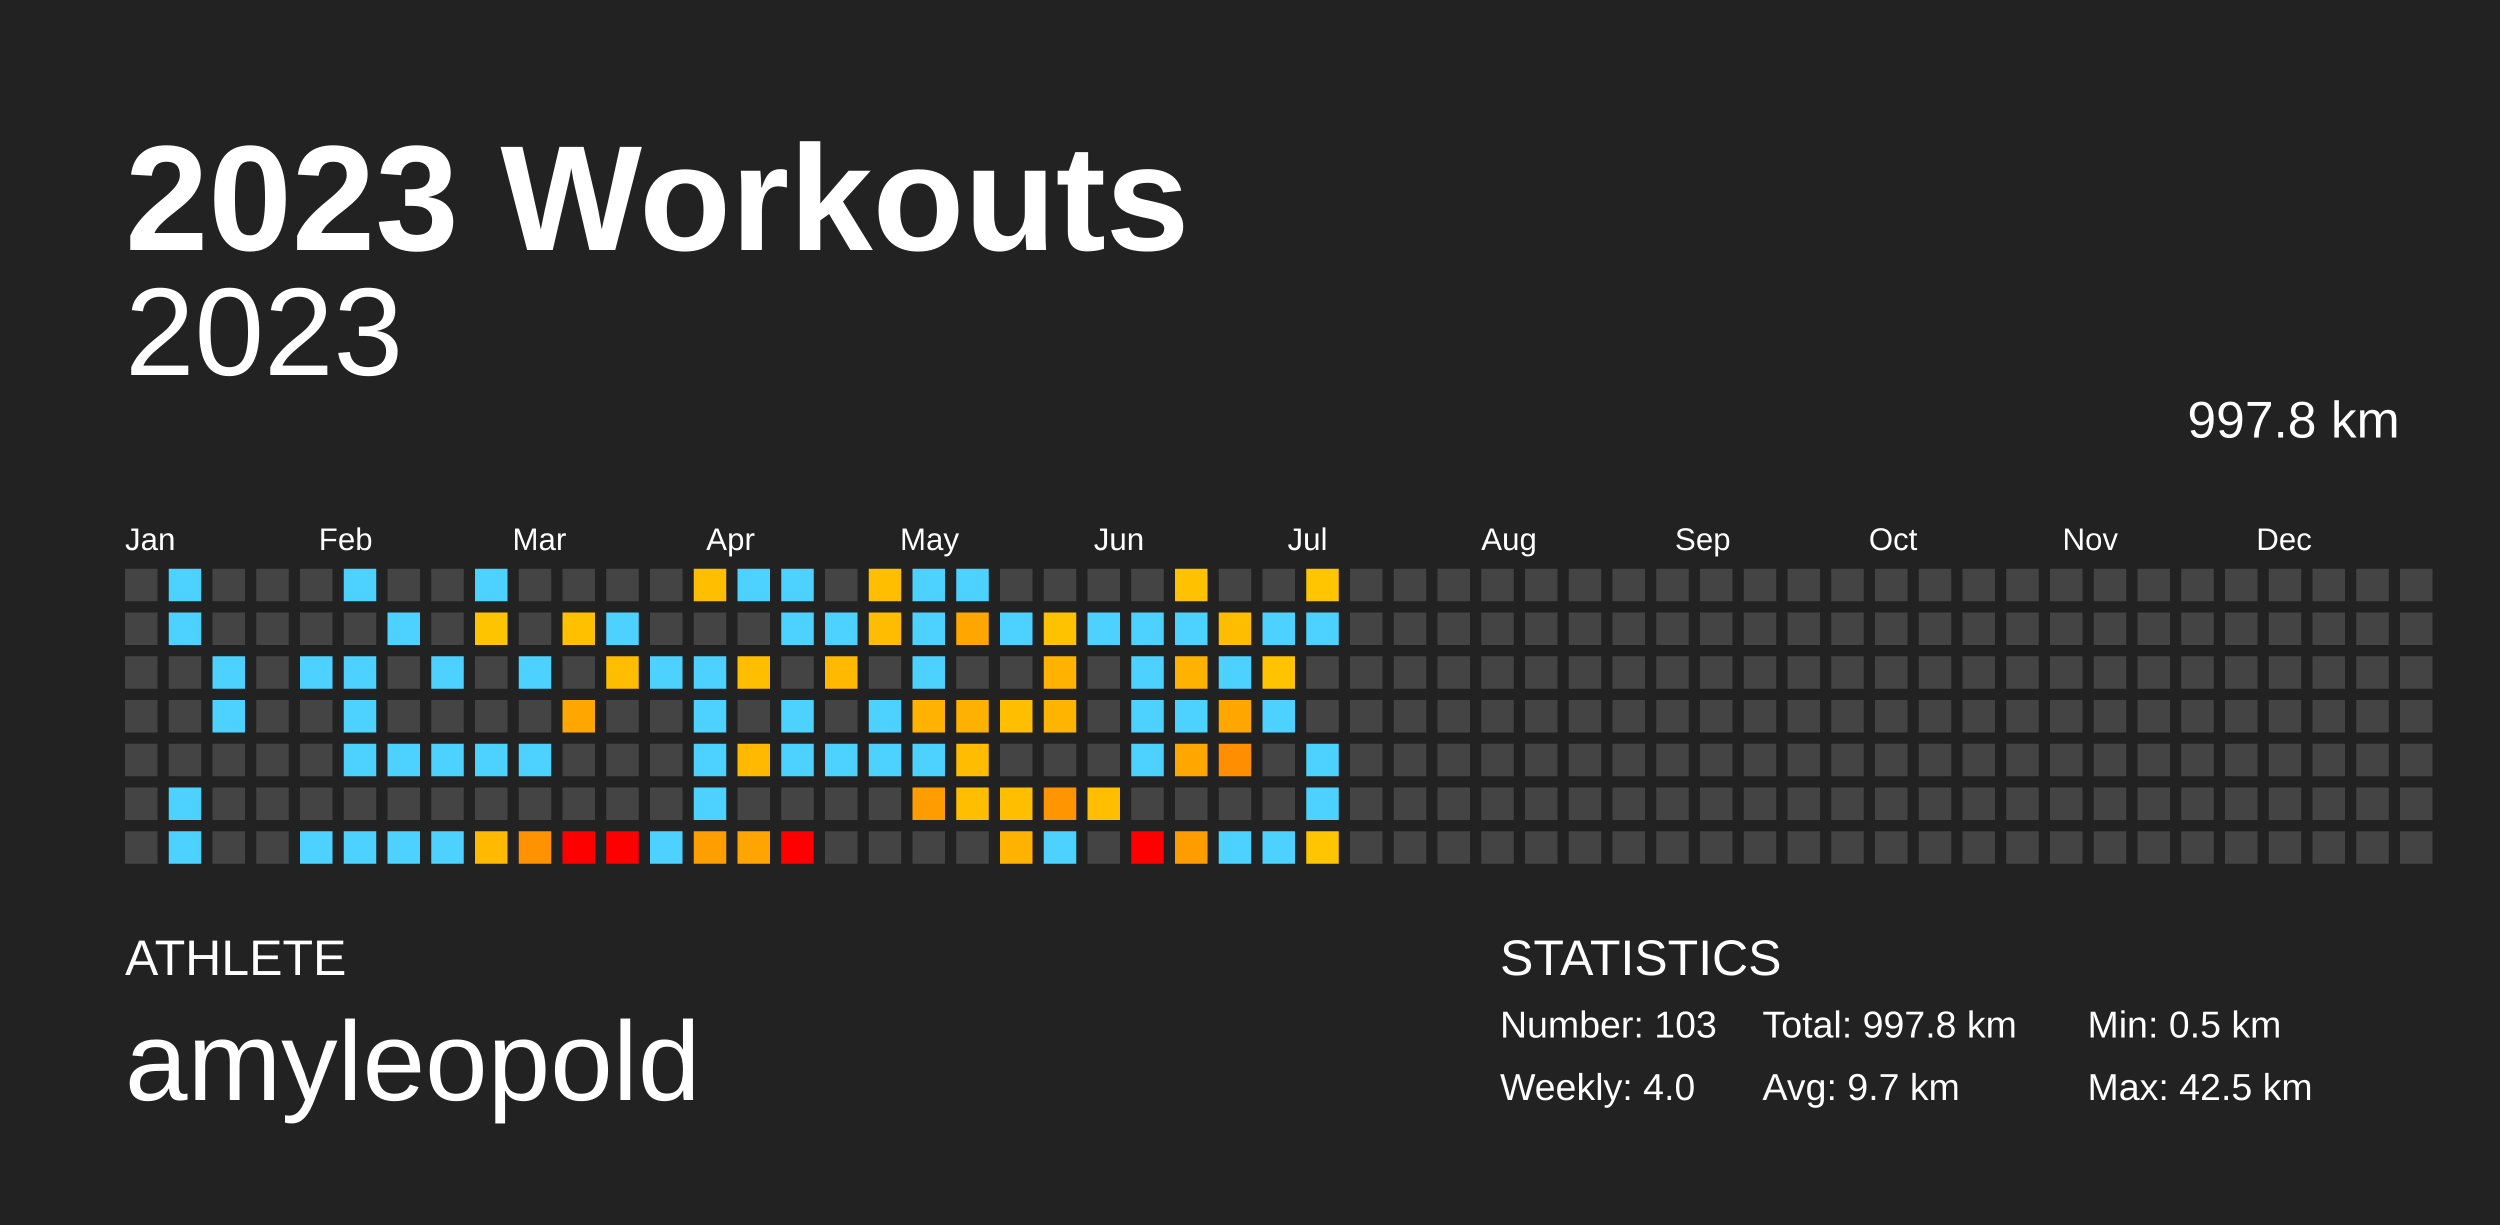
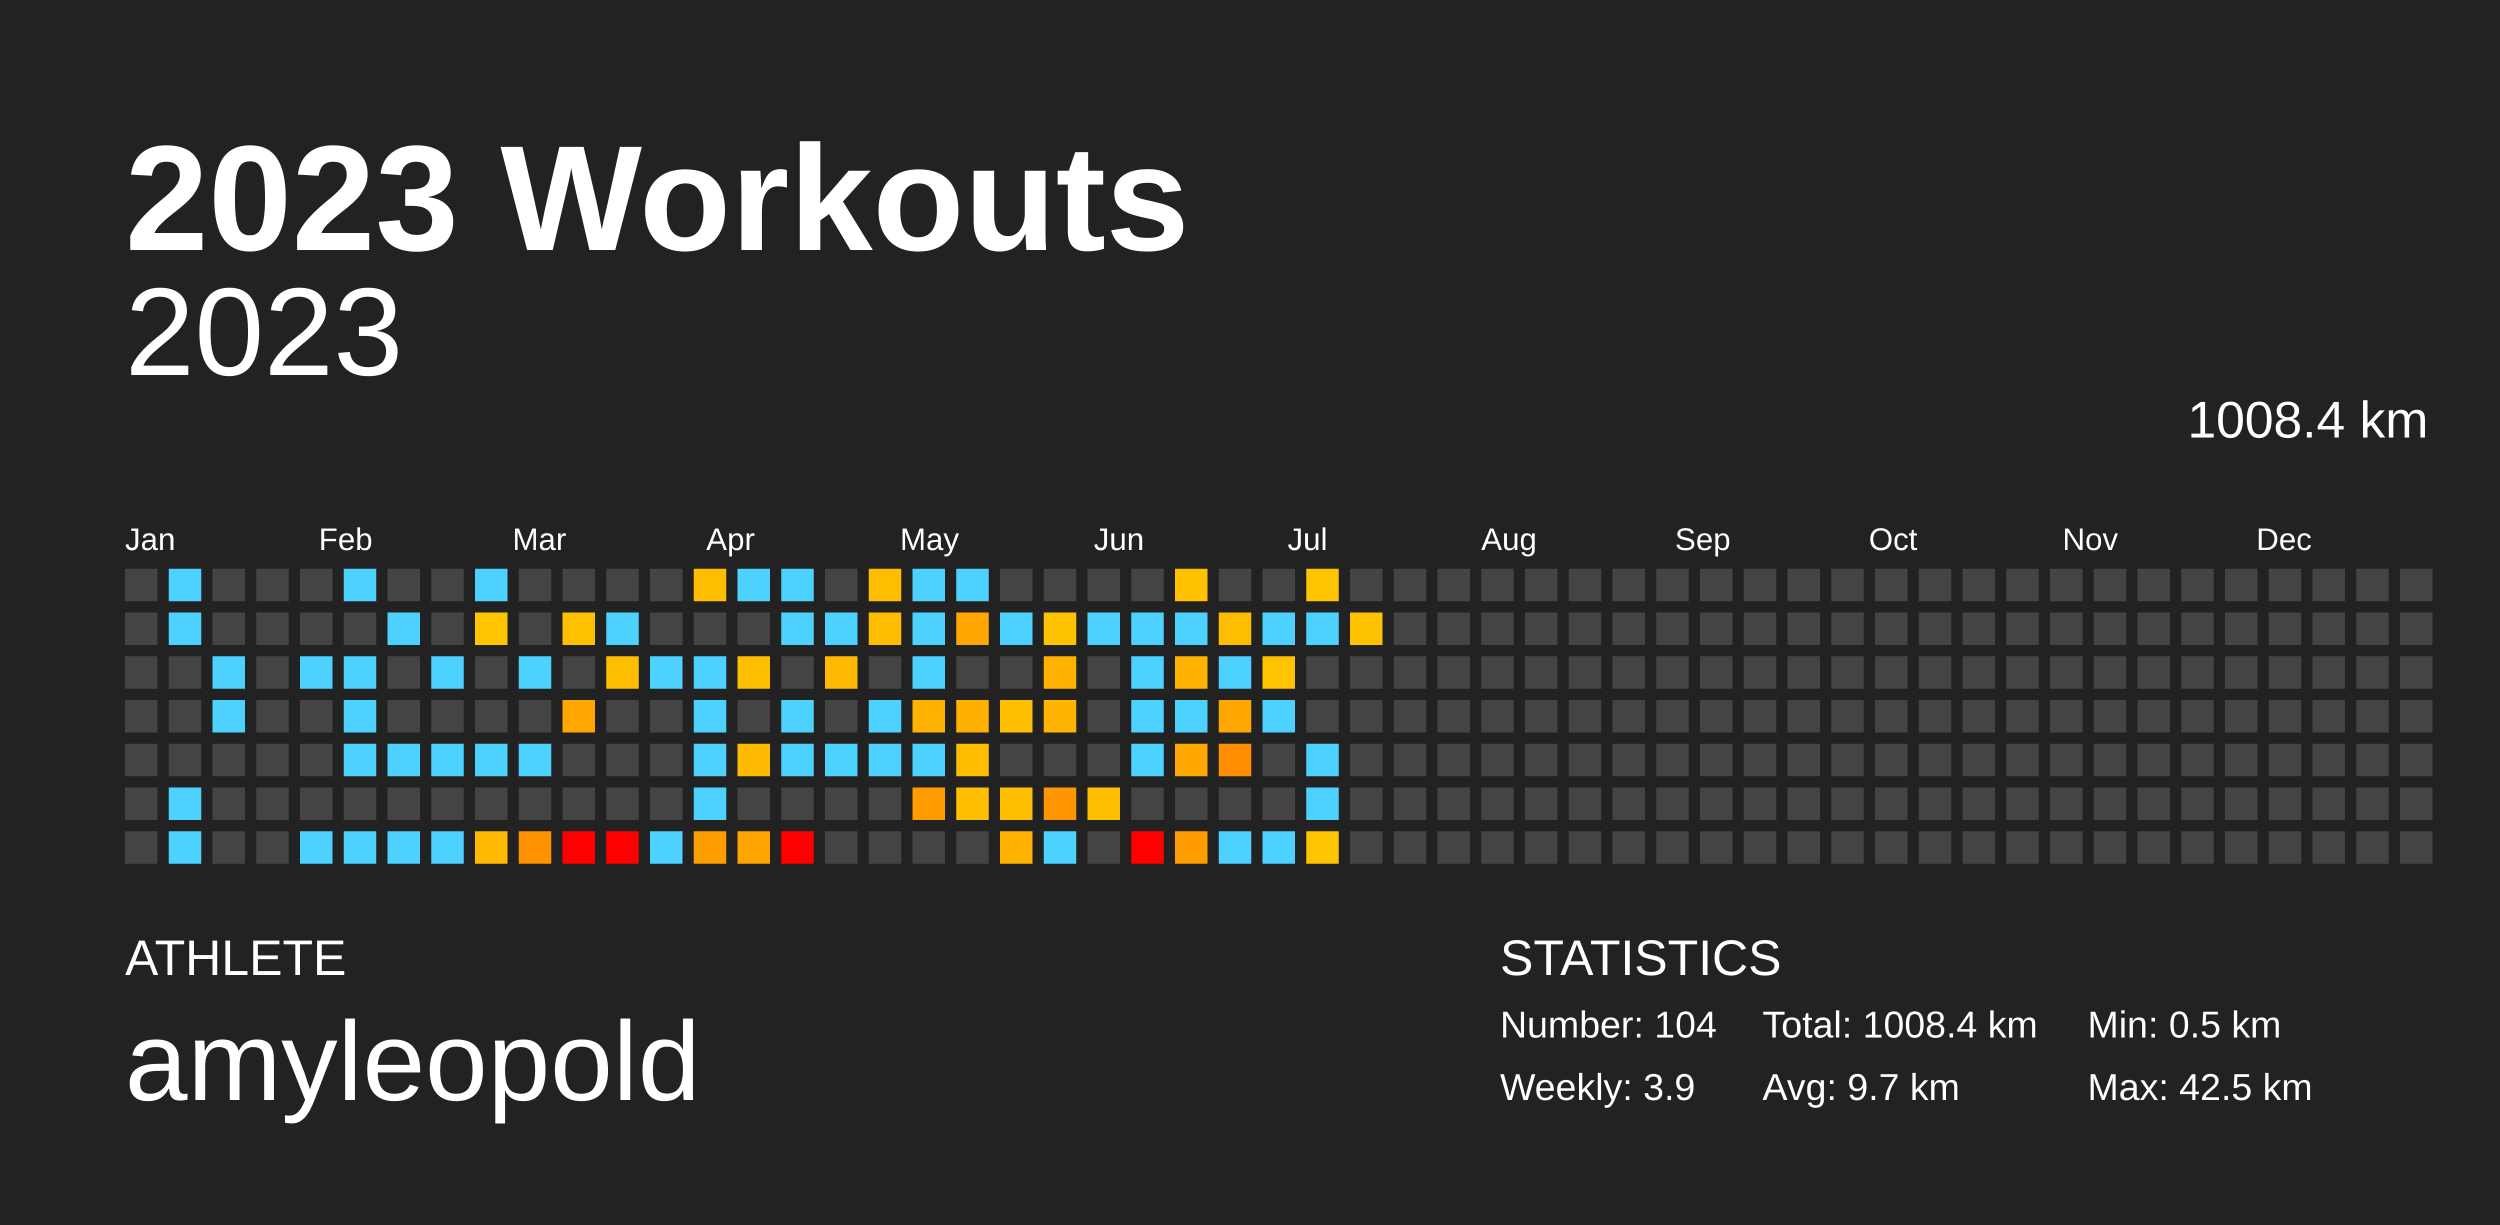
<svg xmlns="http://www.w3.org/2000/svg" baseProfile="full" height="98mm" version="1.1" viewBox="0,0,200,98" width="200mm">
  <defs />
  <rect fill="#222222" height="98" width="200" x="0" y="0" />
  <text fill="#FFFFFF" style="font-size:12px; font-family:Arial; font-weight:bold;" x="10" y="20">2023 Workouts</text>
  <text fill="#FFFFFF" style="font-size:4px; font-family:Arial" x="10" y="78">ATHLETE</text>
  <text fill="#FFFFFF" style="font-size:9px; font-family:Arial" x="10" y="88">amyleopold</text>
  <text fill="#FFFFFF" style="font-size:4px; font-family:Arial" x="120" y="78">STATISTICS</text>
-   <text fill="#FFFFFF" style="font-size:3px; font-family:Arial" x="120" y="83">Number: 103</text>
-   <text fill="#FFFFFF" style="font-size:3px; font-family:Arial" x="120" y="88">Weekly: 4.0</text>
-   <text fill="#FFFFFF" style="font-size:3px; font-family:Arial" x="141" y="83">Total: 997.8 km</text>
+   <text fill="#FFFFFF" style="font-size:3px; font-family:Arial" x="120" y="83">Number: 104</text>
+   <text fill="#FFFFFF" style="font-size:3px; font-family:Arial" x="120" y="88">Weekly: 3.9</text>
+   <text fill="#FFFFFF" style="font-size:3px; font-family:Arial" x="141" y="83">Total: 1008.4 km</text>
  <text fill="#FFFFFF" style="font-size:3px; font-family:Arial" x="141" y="88">Avg: 9.7 km</text>
  <text fill="#FFFFFF" style="font-size:3px; font-family:Arial" x="167" y="83">Min: 0.5 km</text>
  <text fill="#FFFFFF" style="font-size:3px; font-family:Arial" x="167" y="88">Max: 42.5 km</text>
  <text alignment-baseline="hanging" fill="#FFFFFF" style="font-size:10.0px; font-family:Arial;" x="10" y="30">2023</text>
-   <text alignment-baseline="hanging" fill="#FFFFFF" style="font-size:4.125px; font-family:Arial;" x="175" y="35">997.8 km</text>
+   <text alignment-baseline="hanging" fill="#FFFFFF" style="font-size:4.125px; font-family:Arial;" x="175" y="35">1008.4 km</text>
  <text fill="#FFFFFF" style="font-size:2.5px; font-family:Arial" x="10.0" y="44">Jan</text>
  <text fill="#FFFFFF" style="font-size:2.5px; font-family:Arial" x="25.5" y="44">Feb</text>
  <text fill="#FFFFFF" style="font-size:2.5px; font-family:Arial" x="41.0" y="44">Mar</text>
  <text fill="#FFFFFF" style="font-size:2.5px; font-family:Arial" x="56.5" y="44">Apr</text>
  <text fill="#FFFFFF" style="font-size:2.5px; font-family:Arial" x="72.0" y="44">May</text>
  <text fill="#FFFFFF" style="font-size:2.5px; font-family:Arial" x="87.5" y="44">Jun</text>
  <text fill="#FFFFFF" style="font-size:2.5px; font-family:Arial" x="103.0" y="44">Jul</text>
  <text fill="#FFFFFF" style="font-size:2.5px; font-family:Arial" x="118.5" y="44">Aug</text>
  <text fill="#FFFFFF" style="font-size:2.5px; font-family:Arial" x="134.0" y="44">Sep</text>
  <text fill="#FFFFFF" style="font-size:2.5px; font-family:Arial" x="149.5" y="44">Oct</text>
  <text fill="#FFFFFF" style="font-size:2.5px; font-family:Arial" x="165.0" y="44">Nov</text>
  <text fill="#FFFFFF" style="font-size:2.5px; font-family:Arial" x="180.5" y="44">Dec</text>
  <rect fill="#444444" height="2.6" width="2.6" x="10.0" y="45.5" />
  <rect fill="#444444" height="2.6" width="2.6" x="10.0" y="49.0" />
  <rect fill="#444444" height="2.6" width="2.6" x="10.0" y="52.5" />
  <rect fill="#444444" height="2.6" width="2.6" x="10.0" y="56.0" />
  <rect fill="#444444" height="2.6" width="2.6" x="10.0" y="59.5" />
  <rect fill="#444444" height="2.6" width="2.6" x="10.0" y="63.0" />
  <rect fill="#444444" height="2.6" width="2.6" x="10.0" y="66.5" />
  <rect fill="#4dd2ff" height="2.6" width="2.6" x="13.5" y="45.5" />
  <rect fill="#4dd2ff" height="2.6" width="2.6" x="13.5" y="49.0" />
  <rect fill="#444444" height="2.6" width="2.6" x="13.5" y="52.5" />
  <rect fill="#444444" height="2.6" width="2.6" x="13.5" y="56.0" />
  <rect fill="#444444" height="2.6" width="2.6" x="13.5" y="59.5" />
  <rect fill="#4dd2ff" height="2.6" width="2.6" x="13.5" y="63.0" />
  <rect fill="#4dd2ff" height="2.6" width="2.6" x="13.5" y="66.5" />
  <rect fill="#444444" height="2.6" width="2.6" x="17.0" y="45.5" />
  <rect fill="#444444" height="2.6" width="2.6" x="17.0" y="49.0" />
  <rect fill="#4dd2ff" height="2.6" width="2.6" x="17.0" y="52.5" />
  <rect fill="#4dd2ff" height="2.6" width="2.6" x="17.0" y="56.0" />
  <rect fill="#444444" height="2.6" width="2.6" x="17.0" y="59.5" />
  <rect fill="#444444" height="2.6" width="2.6" x="17.0" y="63.0" />
  <rect fill="#444444" height="2.6" width="2.6" x="17.0" y="66.5" />
  <rect fill="#444444" height="2.6" width="2.6" x="20.5" y="45.5" />
  <rect fill="#444444" height="2.6" width="2.6" x="20.5" y="49.0" />
  <rect fill="#444444" height="2.6" width="2.6" x="20.5" y="52.5" />
  <rect fill="#444444" height="2.6" width="2.6" x="20.5" y="56.0" />
  <rect fill="#444444" height="2.6" width="2.6" x="20.5" y="59.5" />
  <rect fill="#444444" height="2.6" width="2.6" x="20.5" y="63.0" />
  <rect fill="#444444" height="2.6" width="2.6" x="20.5" y="66.5" />
  <rect fill="#444444" height="2.6" width="2.6" x="24.0" y="45.5" />
  <rect fill="#444444" height="2.6" width="2.6" x="24.0" y="49.0" />
  <rect fill="#4dd2ff" height="2.6" width="2.6" x="24.0" y="52.5" />
  <rect fill="#444444" height="2.6" width="2.6" x="24.0" y="56.0" />
  <rect fill="#444444" height="2.6" width="2.6" x="24.0" y="59.5" />
  <rect fill="#444444" height="2.6" width="2.6" x="24.0" y="63.0" />
  <rect fill="#4dd2ff" height="2.6" width="2.6" x="24.0" y="66.5" />
  <rect fill="#4dd2ff" height="2.6" width="2.6" x="27.5" y="45.5" />
  <rect fill="#444444" height="2.6" width="2.6" x="27.5" y="49.0" />
  <rect fill="#4dd2ff" height="2.6" width="2.6" x="27.5" y="52.5" />
  <rect fill="#4dd2ff" height="2.6" width="2.6" x="27.5" y="56.0" />
  <rect fill="#4dd2ff" height="2.6" width="2.6" x="27.5" y="59.5" />
  <rect fill="#444444" height="2.6" width="2.6" x="27.5" y="63.0" />
  <rect fill="#4dd2ff" height="2.6" width="2.6" x="27.5" y="66.5" />
  <rect fill="#444444" height="2.6" width="2.6" x="31.0" y="45.5" />
  <rect fill="#4dd2ff" height="2.6" width="2.6" x="31.0" y="49.0" />
  <rect fill="#444444" height="2.6" width="2.6" x="31.0" y="52.5" />
  <rect fill="#444444" height="2.6" width="2.6" x="31.0" y="56.0" />
  <rect fill="#4dd2ff" height="2.6" width="2.6" x="31.0" y="59.5" />
  <rect fill="#444444" height="2.6" width="2.6" x="31.0" y="63.0" />
  <rect fill="#4dd2ff" height="2.6" width="2.6" x="31.0" y="66.5" />
  <rect fill="#444444" height="2.6" width="2.6" x="34.5" y="45.5" />
  <rect fill="#444444" height="2.6" width="2.6" x="34.5" y="49.0" />
  <rect fill="#4dd2ff" height="2.6" width="2.6" x="34.5" y="52.5" />
  <rect fill="#444444" height="2.6" width="2.6" x="34.5" y="56.0" />
  <rect fill="#4dd2ff" height="2.6" width="2.6" x="34.5" y="59.5" />
  <rect fill="#444444" height="2.6" width="2.6" x="34.5" y="63.0" />
  <rect fill="#4dd2ff" height="2.6" width="2.6" x="34.5" y="66.5" />
  <rect fill="#4dd2ff" height="2.6" width="2.6" x="38.0" y="45.5" />
  <rect fill="#ffc400" height="2.6" width="2.6" x="38.0" y="49.0" />
  <rect fill="#444444" height="2.6" width="2.6" x="38.0" y="52.5" />
  <rect fill="#444444" height="2.6" width="2.6" x="38.0" y="56.0" />
  <rect fill="#4dd2ff" height="2.6" width="2.6" x="38.0" y="59.5" />
  <rect fill="#444444" height="2.6" width="2.6" x="38.0" y="63.0" />
  <rect fill="#ffb900" height="2.6" width="2.6" x="38.0" y="66.5" />
  <rect fill="#444444" height="2.6" width="2.6" x="41.5" y="45.5" />
  <rect fill="#444444" height="2.6" width="2.6" x="41.5" y="49.0" />
  <rect fill="#4dd2ff" height="2.6" width="2.6" x="41.5" y="52.5" />
  <rect fill="#444444" height="2.6" width="2.6" x="41.5" y="56.0" />
  <rect fill="#4dd2ff" height="2.6" width="2.6" x="41.5" y="59.5" />
  <rect fill="#444444" height="2.6" width="2.6" x="41.5" y="63.0" />
  <rect fill="#ff9200" height="2.6" width="2.6" x="41.5" y="66.5" />
  <rect fill="#444444" height="2.6" width="2.6" x="45.0" y="45.5" />
  <rect fill="#ffc000" height="2.6" width="2.6" x="45.0" y="49.0" />
  <rect fill="#444444" height="2.6" width="2.6" x="45.0" y="52.5" />
  <rect fill="#ffa700" height="2.6" width="2.6" x="45.0" y="56.0" />
  <rect fill="#444444" height="2.6" width="2.6" x="45.0" y="59.5" />
  <rect fill="#444444" height="2.6" width="2.6" x="45.0" y="63.0" />
  <rect fill="red" height="2.6" width="2.6" x="45.0" y="66.5" />
  <rect fill="#444444" height="2.6" width="2.6" x="48.5" y="45.5" />
  <rect fill="#4dd2ff" height="2.6" width="2.6" x="48.5" y="49.0" />
  <rect fill="#ffbd00" height="2.6" width="2.6" x="48.5" y="52.5" />
  <rect fill="#444444" height="2.6" width="2.6" x="48.5" y="56.0" />
  <rect fill="#444444" height="2.6" width="2.6" x="48.5" y="59.5" />
  <rect fill="#444444" height="2.6" width="2.6" x="48.5" y="63.0" />
  <rect fill="red" height="2.6" width="2.6" x="48.5" y="66.5" />
  <rect fill="#444444" height="2.6" width="2.6" x="52.0" y="45.5" />
  <rect fill="#444444" height="2.6" width="2.6" x="52.0" y="49.0" />
  <rect fill="#4dd2ff" height="2.6" width="2.6" x="52.0" y="52.5" />
  <rect fill="#444444" height="2.6" width="2.6" x="52.0" y="56.0" />
  <rect fill="#444444" height="2.6" width="2.6" x="52.0" y="59.5" />
  <rect fill="#444444" height="2.6" width="2.6" x="52.0" y="63.0" />
  <rect fill="#4dd2ff" height="2.6" width="2.6" x="52.0" y="66.5" />
  <rect fill="#ffbf00" height="2.6" width="2.6" x="55.5" y="45.5" />
  <rect fill="#444444" height="2.6" width="2.6" x="55.5" y="49.0" />
  <rect fill="#4dd2ff" height="2.6" width="2.6" x="55.5" y="52.5" />
  <rect fill="#4dd2ff" height="2.6" width="2.6" x="55.5" y="56.0" />
  <rect fill="#4dd2ff" height="2.6" width="2.6" x="55.5" y="59.5" />
  <rect fill="#4dd2ff" height="2.6" width="2.6" x="55.5" y="63.0" />
  <rect fill="#ff9e00" height="2.6" width="2.6" x="55.5" y="66.5" />
  <rect fill="#4dd2ff" height="2.6" width="2.6" x="59.0" y="45.5" />
  <rect fill="#444444" height="2.6" width="2.6" x="59.0" y="49.0" />
  <rect fill="#ffbf00" height="2.6" width="2.6" x="59.0" y="52.5" />
  <rect fill="#444444" height="2.6" width="2.6" x="59.0" y="56.0" />
  <rect fill="#ffb900" height="2.6" width="2.6" x="59.0" y="59.5" />
  <rect fill="#444444" height="2.6" width="2.6" x="59.0" y="63.0" />
  <rect fill="#ffa400" height="2.6" width="2.6" x="59.0" y="66.5" />
  <rect fill="#4dd2ff" height="2.6" width="2.6" x="62.5" y="45.5" />
  <rect fill="#4dd2ff" height="2.6" width="2.6" x="62.5" y="49.0" />
  <rect fill="#444444" height="2.6" width="2.6" x="62.5" y="52.5" />
  <rect fill="#4dd2ff" height="2.6" width="2.6" x="62.5" y="56.0" />
  <rect fill="#4dd2ff" height="2.6" width="2.6" x="62.5" y="59.5" />
  <rect fill="#444444" height="2.6" width="2.6" x="62.5" y="63.0" />
  <rect fill="red" height="2.6" width="2.6" x="62.5" y="66.5" />
  <rect fill="#444444" height="2.6" width="2.6" x="66.0" y="45.5" />
  <rect fill="#4dd2ff" height="2.6" width="2.6" x="66.0" y="49.0" />
  <rect fill="#ffb900" height="2.6" width="2.6" x="66.0" y="52.5" />
  <rect fill="#444444" height="2.6" width="2.6" x="66.0" y="56.0" />
  <rect fill="#4dd2ff" height="2.6" width="2.6" x="66.0" y="59.5" />
  <rect fill="#444444" height="2.6" width="2.6" x="66.0" y="63.0" />
  <rect fill="#444444" height="2.6" width="2.6" x="66.0" y="66.5" />
  <rect fill="#ffbf00" height="2.6" width="2.6" x="69.5" y="45.5" />
  <rect fill="#ffbc00" height="2.6" width="2.6" x="69.5" y="49.0" />
  <rect fill="#444444" height="2.6" width="2.6" x="69.5" y="52.5" />
  <rect fill="#4dd2ff" height="2.6" width="2.6" x="69.5" y="56.0" />
  <rect fill="#4dd2ff" height="2.6" width="2.6" x="69.5" y="59.5" />
  <rect fill="#444444" height="2.6" width="2.6" x="69.5" y="63.0" />
  <rect fill="#444444" height="2.6" width="2.6" x="69.5" y="66.5" />
  <rect fill="#4dd2ff" height="2.6" width="2.6" x="73.0" y="45.5" />
  <rect fill="#4dd2ff" height="2.6" width="2.6" x="73.0" y="49.0" />
  <rect fill="#4dd2ff" height="2.6" width="2.6" x="73.0" y="52.5" />
  <rect fill="#ffb300" height="2.6" width="2.6" x="73.0" y="56.0" />
  <rect fill="#4dd2ff" height="2.6" width="2.6" x="73.0" y="59.5" />
  <rect fill="#ff9c00" height="2.6" width="2.6" x="73.0" y="63.0" />
  <rect fill="#444444" height="2.6" width="2.6" x="73.0" y="66.5" />
  <rect fill="#4dd2ff" height="2.6" width="2.6" x="76.5" y="45.5" />
  <rect fill="#ffa700" height="2.6" width="2.6" x="76.5" y="49.0" />
  <rect fill="#444444" height="2.6" width="2.6" x="76.5" y="52.5" />
  <rect fill="#ffb100" height="2.6" width="2.6" x="76.5" y="56.0" />
  <rect fill="#ffbc00" height="2.6" width="2.6" x="76.5" y="59.5" />
  <rect fill="#ffbf00" height="2.6" width="2.6" x="76.5" y="63.0" />
  <rect fill="#444444" height="2.6" width="2.6" x="76.5" y="66.5" />
  <rect fill="#444444" height="2.6" width="2.6" x="80.0" y="45.5" />
  <rect fill="#4dd2ff" height="2.6" width="2.6" x="80.0" y="49.0" />
  <rect fill="#444444" height="2.6" width="2.6" x="80.0" y="52.5" />
  <rect fill="#ffbf00" height="2.6" width="2.6" x="80.0" y="56.0" />
  <rect fill="#444444" height="2.6" width="2.6" x="80.0" y="59.5" />
  <rect fill="#ffbe00" height="2.6" width="2.6" x="80.0" y="63.0" />
  <rect fill="#ffb300" height="2.6" width="2.6" x="80.0" y="66.5" />
  <rect fill="#444444" height="2.6" width="2.6" x="83.5" y="45.5" />
  <rect fill="#ffc200" height="2.6" width="2.6" x="83.5" y="49.0" />
  <rect fill="#ffb300" height="2.6" width="2.6" x="83.5" y="52.5" />
  <rect fill="#ffb500" height="2.6" width="2.6" x="83.5" y="56.0" />
  <rect fill="#444444" height="2.6" width="2.6" x="83.5" y="59.5" />
  <rect fill="#ff9500" height="2.6" width="2.6" x="83.5" y="63.0" />
  <rect fill="#4dd2ff" height="2.6" width="2.6" x="83.5" y="66.5" />
  <rect fill="#444444" height="2.6" width="2.6" x="87.0" y="45.5" />
  <rect fill="#4dd2ff" height="2.6" width="2.6" x="87.0" y="49.0" />
  <rect fill="#444444" height="2.6" width="2.6" x="87.0" y="52.5" />
  <rect fill="#444444" height="2.6" width="2.6" x="87.0" y="56.0" />
  <rect fill="#444444" height="2.6" width="2.6" x="87.0" y="59.5" />
  <rect fill="#ffbe00" height="2.6" width="2.6" x="87.0" y="63.0" />
  <rect fill="#444444" height="2.6" width="2.6" x="87.0" y="66.5" />
  <rect fill="#444444" height="2.6" width="2.6" x="90.5" y="45.5" />
  <rect fill="#4dd2ff" height="2.6" width="2.6" x="90.5" y="49.0" />
  <rect fill="#4dd2ff" height="2.6" width="2.6" x="90.5" y="52.5" />
  <rect fill="#4dd2ff" height="2.6" width="2.6" x="90.5" y="56.0" />
  <rect fill="#4dd2ff" height="2.6" width="2.6" x="90.5" y="59.5" />
  <rect fill="#444444" height="2.6" width="2.6" x="90.5" y="63.0" />
  <rect fill="red" height="2.6" width="2.6" x="90.5" y="66.5" />
  <rect fill="#ffc100" height="2.6" width="2.6" x="94.0" y="45.5" />
  <rect fill="#4dd2ff" height="2.6" width="2.6" x="94.0" y="49.0" />
  <rect fill="#ffb300" height="2.6" width="2.6" x="94.0" y="52.5" />
  <rect fill="#4dd2ff" height="2.6" width="2.6" x="94.0" y="56.0" />
  <rect fill="#ffa700" height="2.6" width="2.6" x="94.0" y="59.5" />
  <rect fill="#444444" height="2.6" width="2.6" x="94.0" y="63.0" />
  <rect fill="#ff9d00" height="2.6" width="2.6" x="94.0" y="66.5" />
  <rect fill="#444444" height="2.6" width="2.6" x="97.5" y="45.5" />
  <rect fill="#ffbd00" height="2.6" width="2.6" x="97.5" y="49.0" />
  <rect fill="#4dd2ff" height="2.6" width="2.6" x="97.5" y="52.5" />
  <rect fill="#ffa600" height="2.6" width="2.6" x="97.5" y="56.0" />
  <rect fill="#ff8f00" height="2.6" width="2.6" x="97.5" y="59.5" />
  <rect fill="#444444" height="2.6" width="2.6" x="97.5" y="63.0" />
  <rect fill="#4dd2ff" height="2.6" width="2.6" x="97.5" y="66.5" />
  <rect fill="#444444" height="2.6" width="2.6" x="101.0" y="45.5" />
  <rect fill="#4dd2ff" height="2.6" width="2.6" x="101.0" y="49.0" />
  <rect fill="#ffc300" height="2.6" width="2.6" x="101.0" y="52.5" />
  <rect fill="#4dd2ff" height="2.6" width="2.6" x="101.0" y="56.0" />
  <rect fill="#444444" height="2.6" width="2.6" x="101.0" y="59.5" />
  <rect fill="#444444" height="2.6" width="2.6" x="101.0" y="63.0" />
  <rect fill="#4dd2ff" height="2.6" width="2.6" x="101.0" y="66.5" />
  <rect fill="#ffc500" height="2.6" width="2.6" x="104.5" y="45.5" />
  <rect fill="#4dd2ff" height="2.6" width="2.6" x="104.5" y="49.0" />
  <rect fill="#444444" height="2.6" width="2.6" x="104.5" y="52.5" />
  <rect fill="#444444" height="2.6" width="2.6" x="104.5" y="56.0" />
  <rect fill="#4dd2ff" height="2.6" width="2.6" x="104.5" y="59.5" />
  <rect fill="#4dd2ff" height="2.6" width="2.6" x="104.5" y="63.0" />
  <rect fill="#ffc500" height="2.6" width="2.6" x="104.5" y="66.5" />
  <rect fill="#444444" height="2.6" width="2.6" x="108.0" y="45.5" />
-   <rect fill="#444444" height="2.6" width="2.6" x="108.0" y="49.0" />
+   <rect fill="#ffc200" height="2.6" width="2.6" x="108.0" y="49.0" />
  <rect fill="#444444" height="2.6" width="2.6" x="108.0" y="52.5" />
  <rect fill="#444444" height="2.6" width="2.6" x="108.0" y="56.0" />
  <rect fill="#444444" height="2.6" width="2.6" x="108.0" y="59.5" />
  <rect fill="#444444" height="2.6" width="2.6" x="108.0" y="63.0" />
  <rect fill="#444444" height="2.6" width="2.6" x="108.0" y="66.5" />
  <rect fill="#444444" height="2.6" width="2.6" x="111.5" y="45.5" />
  <rect fill="#444444" height="2.6" width="2.6" x="111.5" y="49.0" />
  <rect fill="#444444" height="2.6" width="2.6" x="111.5" y="52.5" />
  <rect fill="#444444" height="2.6" width="2.6" x="111.5" y="56.0" />
  <rect fill="#444444" height="2.6" width="2.6" x="111.5" y="59.5" />
  <rect fill="#444444" height="2.6" width="2.6" x="111.5" y="63.0" />
  <rect fill="#444444" height="2.6" width="2.6" x="111.5" y="66.5" />
  <rect fill="#444444" height="2.6" width="2.6" x="115.0" y="45.5" />
  <rect fill="#444444" height="2.6" width="2.6" x="115.0" y="49.0" />
  <rect fill="#444444" height="2.6" width="2.6" x="115.0" y="52.5" />
  <rect fill="#444444" height="2.6" width="2.6" x="115.0" y="56.0" />
  <rect fill="#444444" height="2.6" width="2.6" x="115.0" y="59.5" />
  <rect fill="#444444" height="2.6" width="2.6" x="115.0" y="63.0" />
  <rect fill="#444444" height="2.6" width="2.6" x="115.0" y="66.5" />
  <rect fill="#444444" height="2.6" width="2.6" x="118.5" y="45.5" />
  <rect fill="#444444" height="2.6" width="2.6" x="118.5" y="49.0" />
  <rect fill="#444444" height="2.6" width="2.6" x="118.5" y="52.5" />
  <rect fill="#444444" height="2.6" width="2.6" x="118.5" y="56.0" />
  <rect fill="#444444" height="2.6" width="2.6" x="118.5" y="59.5" />
  <rect fill="#444444" height="2.6" width="2.6" x="118.5" y="63.0" />
  <rect fill="#444444" height="2.6" width="2.6" x="118.5" y="66.5" />
  <rect fill="#444444" height="2.6" width="2.6" x="122.0" y="45.5" />
  <rect fill="#444444" height="2.6" width="2.6" x="122.0" y="49.0" />
  <rect fill="#444444" height="2.6" width="2.6" x="122.0" y="52.5" />
  <rect fill="#444444" height="2.6" width="2.6" x="122.0" y="56.0" />
  <rect fill="#444444" height="2.6" width="2.6" x="122.0" y="59.5" />
  <rect fill="#444444" height="2.6" width="2.6" x="122.0" y="63.0" />
  <rect fill="#444444" height="2.6" width="2.6" x="122.0" y="66.5" />
  <rect fill="#444444" height="2.6" width="2.6" x="125.5" y="45.5" />
  <rect fill="#444444" height="2.6" width="2.6" x="125.5" y="49.0" />
  <rect fill="#444444" height="2.6" width="2.6" x="125.5" y="52.5" />
  <rect fill="#444444" height="2.6" width="2.6" x="125.5" y="56.0" />
  <rect fill="#444444" height="2.6" width="2.6" x="125.5" y="59.5" />
  <rect fill="#444444" height="2.6" width="2.6" x="125.5" y="63.0" />
  <rect fill="#444444" height="2.6" width="2.6" x="125.5" y="66.5" />
  <rect fill="#444444" height="2.6" width="2.6" x="129.0" y="45.5" />
  <rect fill="#444444" height="2.6" width="2.6" x="129.0" y="49.0" />
  <rect fill="#444444" height="2.6" width="2.6" x="129.0" y="52.5" />
  <rect fill="#444444" height="2.6" width="2.6" x="129.0" y="56.0" />
  <rect fill="#444444" height="2.6" width="2.6" x="129.0" y="59.5" />
  <rect fill="#444444" height="2.6" width="2.6" x="129.0" y="63.0" />
  <rect fill="#444444" height="2.6" width="2.6" x="129.0" y="66.5" />
  <rect fill="#444444" height="2.6" width="2.6" x="132.5" y="45.5" />
  <rect fill="#444444" height="2.6" width="2.6" x="132.5" y="49.0" />
  <rect fill="#444444" height="2.6" width="2.6" x="132.5" y="52.5" />
  <rect fill="#444444" height="2.6" width="2.6" x="132.5" y="56.0" />
  <rect fill="#444444" height="2.6" width="2.6" x="132.5" y="59.5" />
  <rect fill="#444444" height="2.6" width="2.6" x="132.5" y="63.0" />
  <rect fill="#444444" height="2.6" width="2.6" x="132.5" y="66.5" />
  <rect fill="#444444" height="2.6" width="2.6" x="136.0" y="45.5" />
  <rect fill="#444444" height="2.6" width="2.6" x="136.0" y="49.0" />
  <rect fill="#444444" height="2.6" width="2.6" x="136.0" y="52.5" />
  <rect fill="#444444" height="2.6" width="2.6" x="136.0" y="56.0" />
  <rect fill="#444444" height="2.6" width="2.6" x="136.0" y="59.5" />
  <rect fill="#444444" height="2.6" width="2.6" x="136.0" y="63.0" />
  <rect fill="#444444" height="2.6" width="2.6" x="136.0" y="66.5" />
  <rect fill="#444444" height="2.6" width="2.6" x="139.5" y="45.5" />
  <rect fill="#444444" height="2.6" width="2.6" x="139.5" y="49.0" />
  <rect fill="#444444" height="2.6" width="2.6" x="139.5" y="52.5" />
  <rect fill="#444444" height="2.6" width="2.6" x="139.5" y="56.0" />
  <rect fill="#444444" height="2.6" width="2.6" x="139.5" y="59.5" />
  <rect fill="#444444" height="2.6" width="2.6" x="139.5" y="63.0" />
  <rect fill="#444444" height="2.6" width="2.6" x="139.5" y="66.5" />
  <rect fill="#444444" height="2.6" width="2.6" x="143.0" y="45.5" />
  <rect fill="#444444" height="2.6" width="2.6" x="143.0" y="49.0" />
  <rect fill="#444444" height="2.6" width="2.6" x="143.0" y="52.5" />
  <rect fill="#444444" height="2.6" width="2.6" x="143.0" y="56.0" />
  <rect fill="#444444" height="2.6" width="2.6" x="143.0" y="59.5" />
  <rect fill="#444444" height="2.6" width="2.6" x="143.0" y="63.0" />
  <rect fill="#444444" height="2.6" width="2.6" x="143.0" y="66.5" />
  <rect fill="#444444" height="2.6" width="2.6" x="146.5" y="45.5" />
  <rect fill="#444444" height="2.6" width="2.6" x="146.5" y="49.0" />
  <rect fill="#444444" height="2.6" width="2.6" x="146.5" y="52.5" />
  <rect fill="#444444" height="2.6" width="2.6" x="146.5" y="56.0" />
  <rect fill="#444444" height="2.6" width="2.6" x="146.5" y="59.5" />
  <rect fill="#444444" height="2.6" width="2.6" x="146.5" y="63.0" />
  <rect fill="#444444" height="2.6" width="2.6" x="146.5" y="66.5" />
  <rect fill="#444444" height="2.6" width="2.6" x="150.0" y="45.5" />
  <rect fill="#444444" height="2.6" width="2.6" x="150.0" y="49.0" />
  <rect fill="#444444" height="2.6" width="2.6" x="150.0" y="52.5" />
  <rect fill="#444444" height="2.6" width="2.6" x="150.0" y="56.0" />
  <rect fill="#444444" height="2.6" width="2.6" x="150.0" y="59.5" />
  <rect fill="#444444" height="2.6" width="2.6" x="150.0" y="63.0" />
  <rect fill="#444444" height="2.6" width="2.6" x="150.0" y="66.5" />
  <rect fill="#444444" height="2.6" width="2.6" x="153.5" y="45.5" />
  <rect fill="#444444" height="2.6" width="2.6" x="153.5" y="49.0" />
  <rect fill="#444444" height="2.6" width="2.6" x="153.5" y="52.5" />
  <rect fill="#444444" height="2.6" width="2.6" x="153.5" y="56.0" />
  <rect fill="#444444" height="2.6" width="2.6" x="153.5" y="59.5" />
  <rect fill="#444444" height="2.6" width="2.6" x="153.5" y="63.0" />
  <rect fill="#444444" height="2.6" width="2.6" x="153.5" y="66.5" />
  <rect fill="#444444" height="2.6" width="2.6" x="157.0" y="45.5" />
  <rect fill="#444444" height="2.6" width="2.6" x="157.0" y="49.0" />
  <rect fill="#444444" height="2.6" width="2.6" x="157.0" y="52.5" />
  <rect fill="#444444" height="2.6" width="2.6" x="157.0" y="56.0" />
  <rect fill="#444444" height="2.6" width="2.6" x="157.0" y="59.5" />
  <rect fill="#444444" height="2.6" width="2.6" x="157.0" y="63.0" />
  <rect fill="#444444" height="2.6" width="2.6" x="157.0" y="66.5" />
  <rect fill="#444444" height="2.6" width="2.6" x="160.5" y="45.5" />
  <rect fill="#444444" height="2.6" width="2.6" x="160.5" y="49.0" />
  <rect fill="#444444" height="2.6" width="2.6" x="160.5" y="52.5" />
  <rect fill="#444444" height="2.6" width="2.6" x="160.5" y="56.0" />
  <rect fill="#444444" height="2.6" width="2.6" x="160.5" y="59.5" />
  <rect fill="#444444" height="2.6" width="2.6" x="160.5" y="63.0" />
  <rect fill="#444444" height="2.6" width="2.6" x="160.5" y="66.5" />
  <rect fill="#444444" height="2.6" width="2.6" x="164.0" y="45.5" />
  <rect fill="#444444" height="2.6" width="2.6" x="164.0" y="49.0" />
  <rect fill="#444444" height="2.6" width="2.6" x="164.0" y="52.5" />
  <rect fill="#444444" height="2.6" width="2.6" x="164.0" y="56.0" />
  <rect fill="#444444" height="2.6" width="2.6" x="164.0" y="59.5" />
  <rect fill="#444444" height="2.6" width="2.6" x="164.0" y="63.0" />
  <rect fill="#444444" height="2.6" width="2.6" x="164.0" y="66.5" />
  <rect fill="#444444" height="2.6" width="2.6" x="167.5" y="45.5" />
  <rect fill="#444444" height="2.6" width="2.6" x="167.5" y="49.0" />
  <rect fill="#444444" height="2.6" width="2.6" x="167.5" y="52.5" />
  <rect fill="#444444" height="2.6" width="2.6" x="167.5" y="56.0" />
  <rect fill="#444444" height="2.6" width="2.6" x="167.5" y="59.5" />
  <rect fill="#444444" height="2.6" width="2.6" x="167.5" y="63.0" />
  <rect fill="#444444" height="2.6" width="2.6" x="167.5" y="66.5" />
  <rect fill="#444444" height="2.6" width="2.6" x="171.0" y="45.5" />
  <rect fill="#444444" height="2.6" width="2.6" x="171.0" y="49.0" />
  <rect fill="#444444" height="2.6" width="2.6" x="171.0" y="52.5" />
  <rect fill="#444444" height="2.6" width="2.6" x="171.0" y="56.0" />
  <rect fill="#444444" height="2.6" width="2.6" x="171.0" y="59.5" />
  <rect fill="#444444" height="2.6" width="2.6" x="171.0" y="63.0" />
  <rect fill="#444444" height="2.6" width="2.6" x="171.0" y="66.5" />
  <rect fill="#444444" height="2.6" width="2.6" x="174.5" y="45.5" />
  <rect fill="#444444" height="2.6" width="2.6" x="174.5" y="49.0" />
  <rect fill="#444444" height="2.6" width="2.6" x="174.5" y="52.5" />
  <rect fill="#444444" height="2.6" width="2.6" x="174.5" y="56.0" />
  <rect fill="#444444" height="2.6" width="2.6" x="174.5" y="59.5" />
  <rect fill="#444444" height="2.6" width="2.6" x="174.5" y="63.0" />
  <rect fill="#444444" height="2.6" width="2.6" x="174.5" y="66.5" />
  <rect fill="#444444" height="2.6" width="2.6" x="178.0" y="45.5" />
  <rect fill="#444444" height="2.6" width="2.6" x="178.0" y="49.0" />
  <rect fill="#444444" height="2.6" width="2.6" x="178.0" y="52.5" />
  <rect fill="#444444" height="2.6" width="2.6" x="178.0" y="56.0" />
  <rect fill="#444444" height="2.6" width="2.6" x="178.0" y="59.5" />
  <rect fill="#444444" height="2.6" width="2.6" x="178.0" y="63.0" />
  <rect fill="#444444" height="2.6" width="2.6" x="178.0" y="66.5" />
  <rect fill="#444444" height="2.6" width="2.6" x="181.5" y="45.5" />
  <rect fill="#444444" height="2.6" width="2.6" x="181.5" y="49.0" />
  <rect fill="#444444" height="2.6" width="2.6" x="181.5" y="52.5" />
  <rect fill="#444444" height="2.6" width="2.6" x="181.5" y="56.0" />
  <rect fill="#444444" height="2.6" width="2.6" x="181.5" y="59.5" />
  <rect fill="#444444" height="2.6" width="2.6" x="181.5" y="63.0" />
  <rect fill="#444444" height="2.6" width="2.6" x="181.5" y="66.5" />
  <rect fill="#444444" height="2.6" width="2.6" x="185.0" y="45.5" />
  <rect fill="#444444" height="2.6" width="2.6" x="185.0" y="49.0" />
  <rect fill="#444444" height="2.6" width="2.6" x="185.0" y="52.5" />
  <rect fill="#444444" height="2.6" width="2.6" x="185.0" y="56.0" />
  <rect fill="#444444" height="2.6" width="2.6" x="185.0" y="59.5" />
  <rect fill="#444444" height="2.6" width="2.6" x="185.0" y="63.0" />
  <rect fill="#444444" height="2.6" width="2.6" x="185.0" y="66.5" />
  <rect fill="#444444" height="2.6" width="2.6" x="188.5" y="45.5" />
  <rect fill="#444444" height="2.6" width="2.6" x="188.5" y="49.0" />
  <rect fill="#444444" height="2.6" width="2.6" x="188.5" y="52.5" />
  <rect fill="#444444" height="2.6" width="2.6" x="188.5" y="56.0" />
  <rect fill="#444444" height="2.6" width="2.6" x="188.5" y="59.5" />
  <rect fill="#444444" height="2.6" width="2.6" x="188.5" y="63.0" />
  <rect fill="#444444" height="2.6" width="2.6" x="188.5" y="66.5" />
  <rect fill="#444444" height="2.6" width="2.6" x="192.0" y="45.5" />
  <rect fill="#444444" height="2.6" width="2.6" x="192.0" y="49.0" />
  <rect fill="#444444" height="2.6" width="2.6" x="192.0" y="52.5" />
  <rect fill="#444444" height="2.6" width="2.6" x="192.0" y="56.0" />
  <rect fill="#444444" height="2.6" width="2.6" x="192.0" y="59.5" />
  <rect fill="#444444" height="2.6" width="2.6" x="192.0" y="63.0" />
  <rect fill="#444444" height="2.6" width="2.6" x="192.0" y="66.5" />
</svg>
